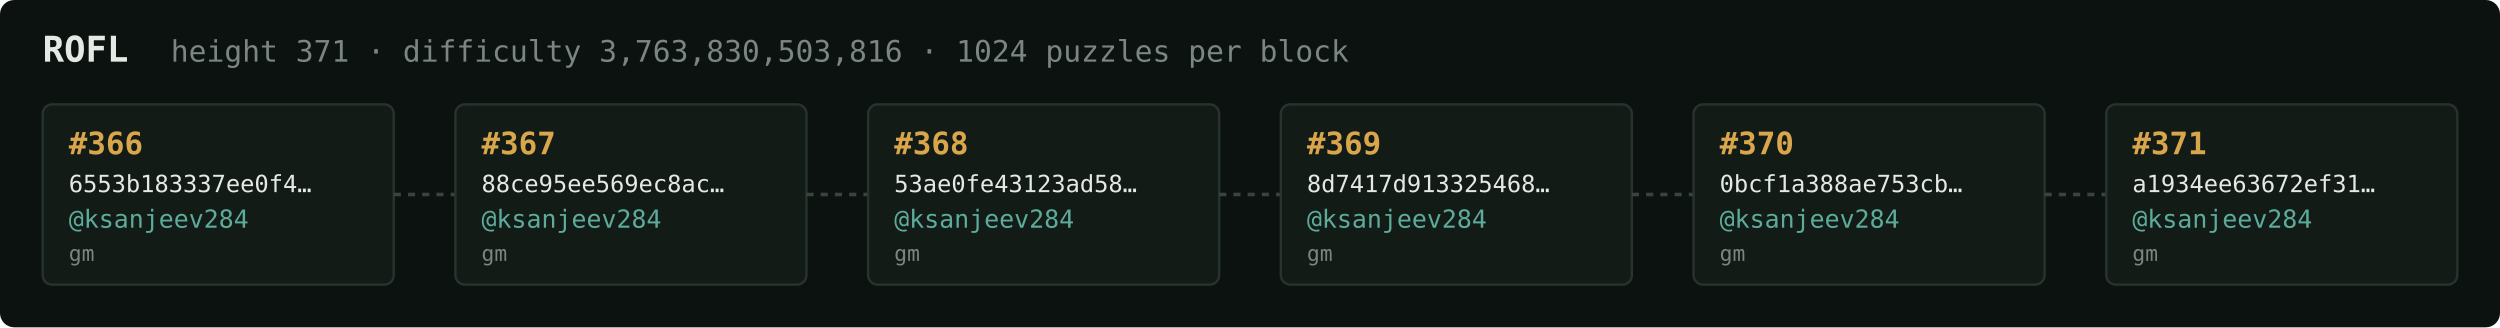
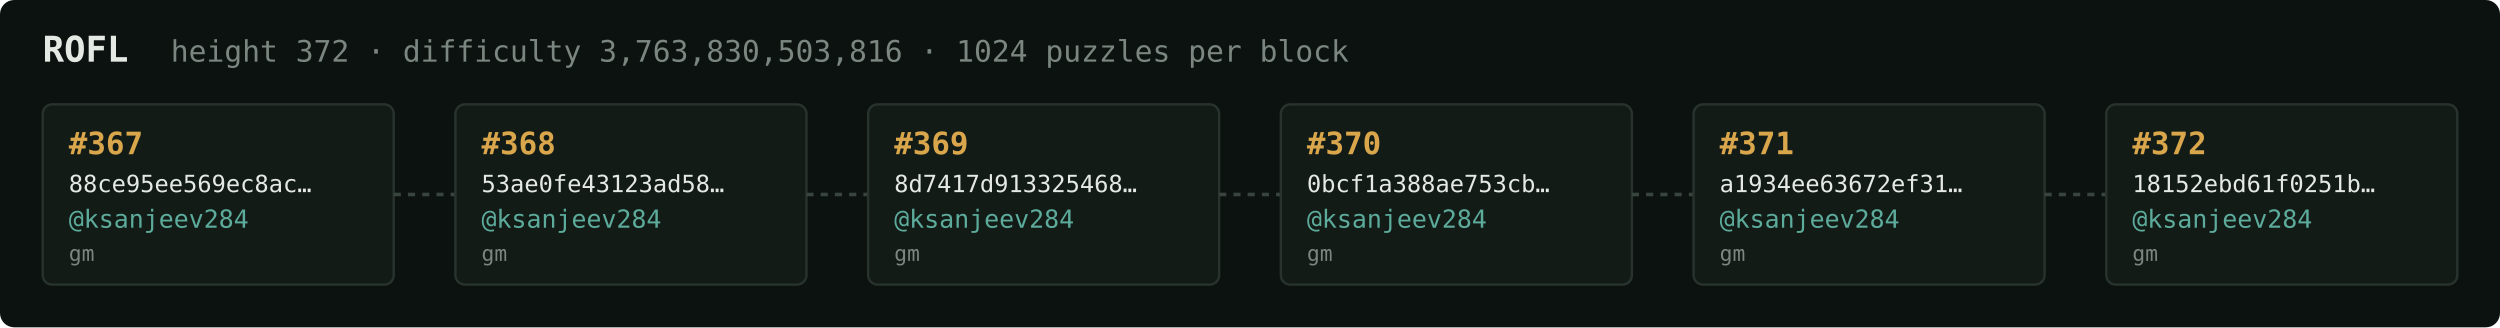
<svg xmlns="http://www.w3.org/2000/svg" width="1054" height="138" viewBox="0 0 1054 138" font-family="ui-monospace,SFMono-Regular,Menlo,monospace">
  <rect fill="#0c1210" width="1054" height="138" rx="6" />
  <text x="18" y="26" fill="#e5e9e3" font-size="15" font-weight="700">ROFL</text>
-   <text x="72" y="26" fill="#7a867f" font-size="12.5">height 371 · difficulty 3,763,830,503,816 · 1024 puzzles per block</text>
+   <text x="72" y="26" fill="#7a867f" font-size="12.5">height 372 · difficulty 3,763,830,503,816 · 1024 puzzles per block</text>
  <rect x="18" y="44" width="148" height="76" rx="4" fill="#131b17" stroke="#28332e" stroke-width="1" />
-   <text x="29" y="65" fill="#d9a64c" font-size="13" font-weight="700">#366</text>
-   <text x="29" y="81" fill="#e5e9e3" font-size="10">6553b183337ee0f4…</text>
+   <text x="29" y="65" fill="#d9a64c" font-size="13" font-weight="700">#367</text>
+   <text x="29" y="81" fill="#e5e9e3" font-size="10">88ce95ee569ec8ac…</text>
  <text x="29" y="96" fill="#5cab9b" font-size="10.5">@ksanjeev284</text>
  <text x="29" y="110" fill="#7a867f" font-size="9">gm</text>
  <line x1="166" y1="82.0" x2="192" y2="82.0" stroke="#38443e" stroke-width="1.5" stroke-dasharray="3 3" />
  <rect x="192" y="44" width="148" height="76" rx="4" fill="#131b17" stroke="#28332e" stroke-width="1" />
-   <text x="203" y="65" fill="#d9a64c" font-size="13" font-weight="700">#367</text>
-   <text x="203" y="81" fill="#e5e9e3" font-size="10">88ce95ee569ec8ac…</text>
+   <text x="203" y="65" fill="#d9a64c" font-size="13" font-weight="700">#368</text>
+   <text x="203" y="81" fill="#e5e9e3" font-size="10">53ae0fe43123ad58…</text>
  <text x="203" y="96" fill="#5cab9b" font-size="10.5">@ksanjeev284</text>
  <text x="203" y="110" fill="#7a867f" font-size="9">gm</text>
  <line x1="340" y1="82.0" x2="366" y2="82.0" stroke="#38443e" stroke-width="1.5" stroke-dasharray="3 3" />
  <rect x="366" y="44" width="148" height="76" rx="4" fill="#131b17" stroke="#28332e" stroke-width="1" />
-   <text x="377" y="65" fill="#d9a64c" font-size="13" font-weight="700">#368</text>
-   <text x="377" y="81" fill="#e5e9e3" font-size="10">53ae0fe43123ad58…</text>
+   <text x="377" y="65" fill="#d9a64c" font-size="13" font-weight="700">#369</text>
+   <text x="377" y="81" fill="#e5e9e3" font-size="10">8d7417d913325468…</text>
  <text x="377" y="96" fill="#5cab9b" font-size="10.5">@ksanjeev284</text>
  <text x="377" y="110" fill="#7a867f" font-size="9">gm</text>
  <line x1="514" y1="82.0" x2="540" y2="82.0" stroke="#38443e" stroke-width="1.5" stroke-dasharray="3 3" />
  <rect x="540" y="44" width="148" height="76" rx="4" fill="#131b17" stroke="#28332e" stroke-width="1" />
-   <text x="551" y="65" fill="#d9a64c" font-size="13" font-weight="700">#369</text>
-   <text x="551" y="81" fill="#e5e9e3" font-size="10">8d7417d913325468…</text>
+   <text x="551" y="65" fill="#d9a64c" font-size="13" font-weight="700">#370</text>
+   <text x="551" y="81" fill="#e5e9e3" font-size="10">0bcf1a388ae753cb…</text>
  <text x="551" y="96" fill="#5cab9b" font-size="10.5">@ksanjeev284</text>
  <text x="551" y="110" fill="#7a867f" font-size="9">gm</text>
  <line x1="688" y1="82.0" x2="714" y2="82.0" stroke="#38443e" stroke-width="1.5" stroke-dasharray="3 3" />
  <rect x="714" y="44" width="148" height="76" rx="4" fill="#131b17" stroke="#28332e" stroke-width="1" />
-   <text x="725" y="65" fill="#d9a64c" font-size="13" font-weight="700">#370</text>
-   <text x="725" y="81" fill="#e5e9e3" font-size="10">0bcf1a388ae753cb…</text>
+   <text x="725" y="65" fill="#d9a64c" font-size="13" font-weight="700">#371</text>
+   <text x="725" y="81" fill="#e5e9e3" font-size="10">a1934ee63672ef31…</text>
  <text x="725" y="96" fill="#5cab9b" font-size="10.5">@ksanjeev284</text>
  <text x="725" y="110" fill="#7a867f" font-size="9">gm</text>
  <line x1="862" y1="82.0" x2="888" y2="82.0" stroke="#38443e" stroke-width="1.5" stroke-dasharray="3 3" />
  <rect x="888" y="44" width="148" height="76" rx="4" fill="#131b17" stroke="#28332e" stroke-width="1" />
-   <text x="899" y="65" fill="#d9a64c" font-size="13" font-weight="700">#371</text>
-   <text x="899" y="81" fill="#e5e9e3" font-size="10">a1934ee63672ef31…</text>
+   <text x="899" y="65" fill="#d9a64c" font-size="13" font-weight="700">#372</text>
+   <text x="899" y="81" fill="#e5e9e3" font-size="10">18152ebd61f0251b…</text>
  <text x="899" y="96" fill="#5cab9b" font-size="10.5">@ksanjeev284</text>
  <text x="899" y="110" fill="#7a867f" font-size="9">gm</text>
</svg>
